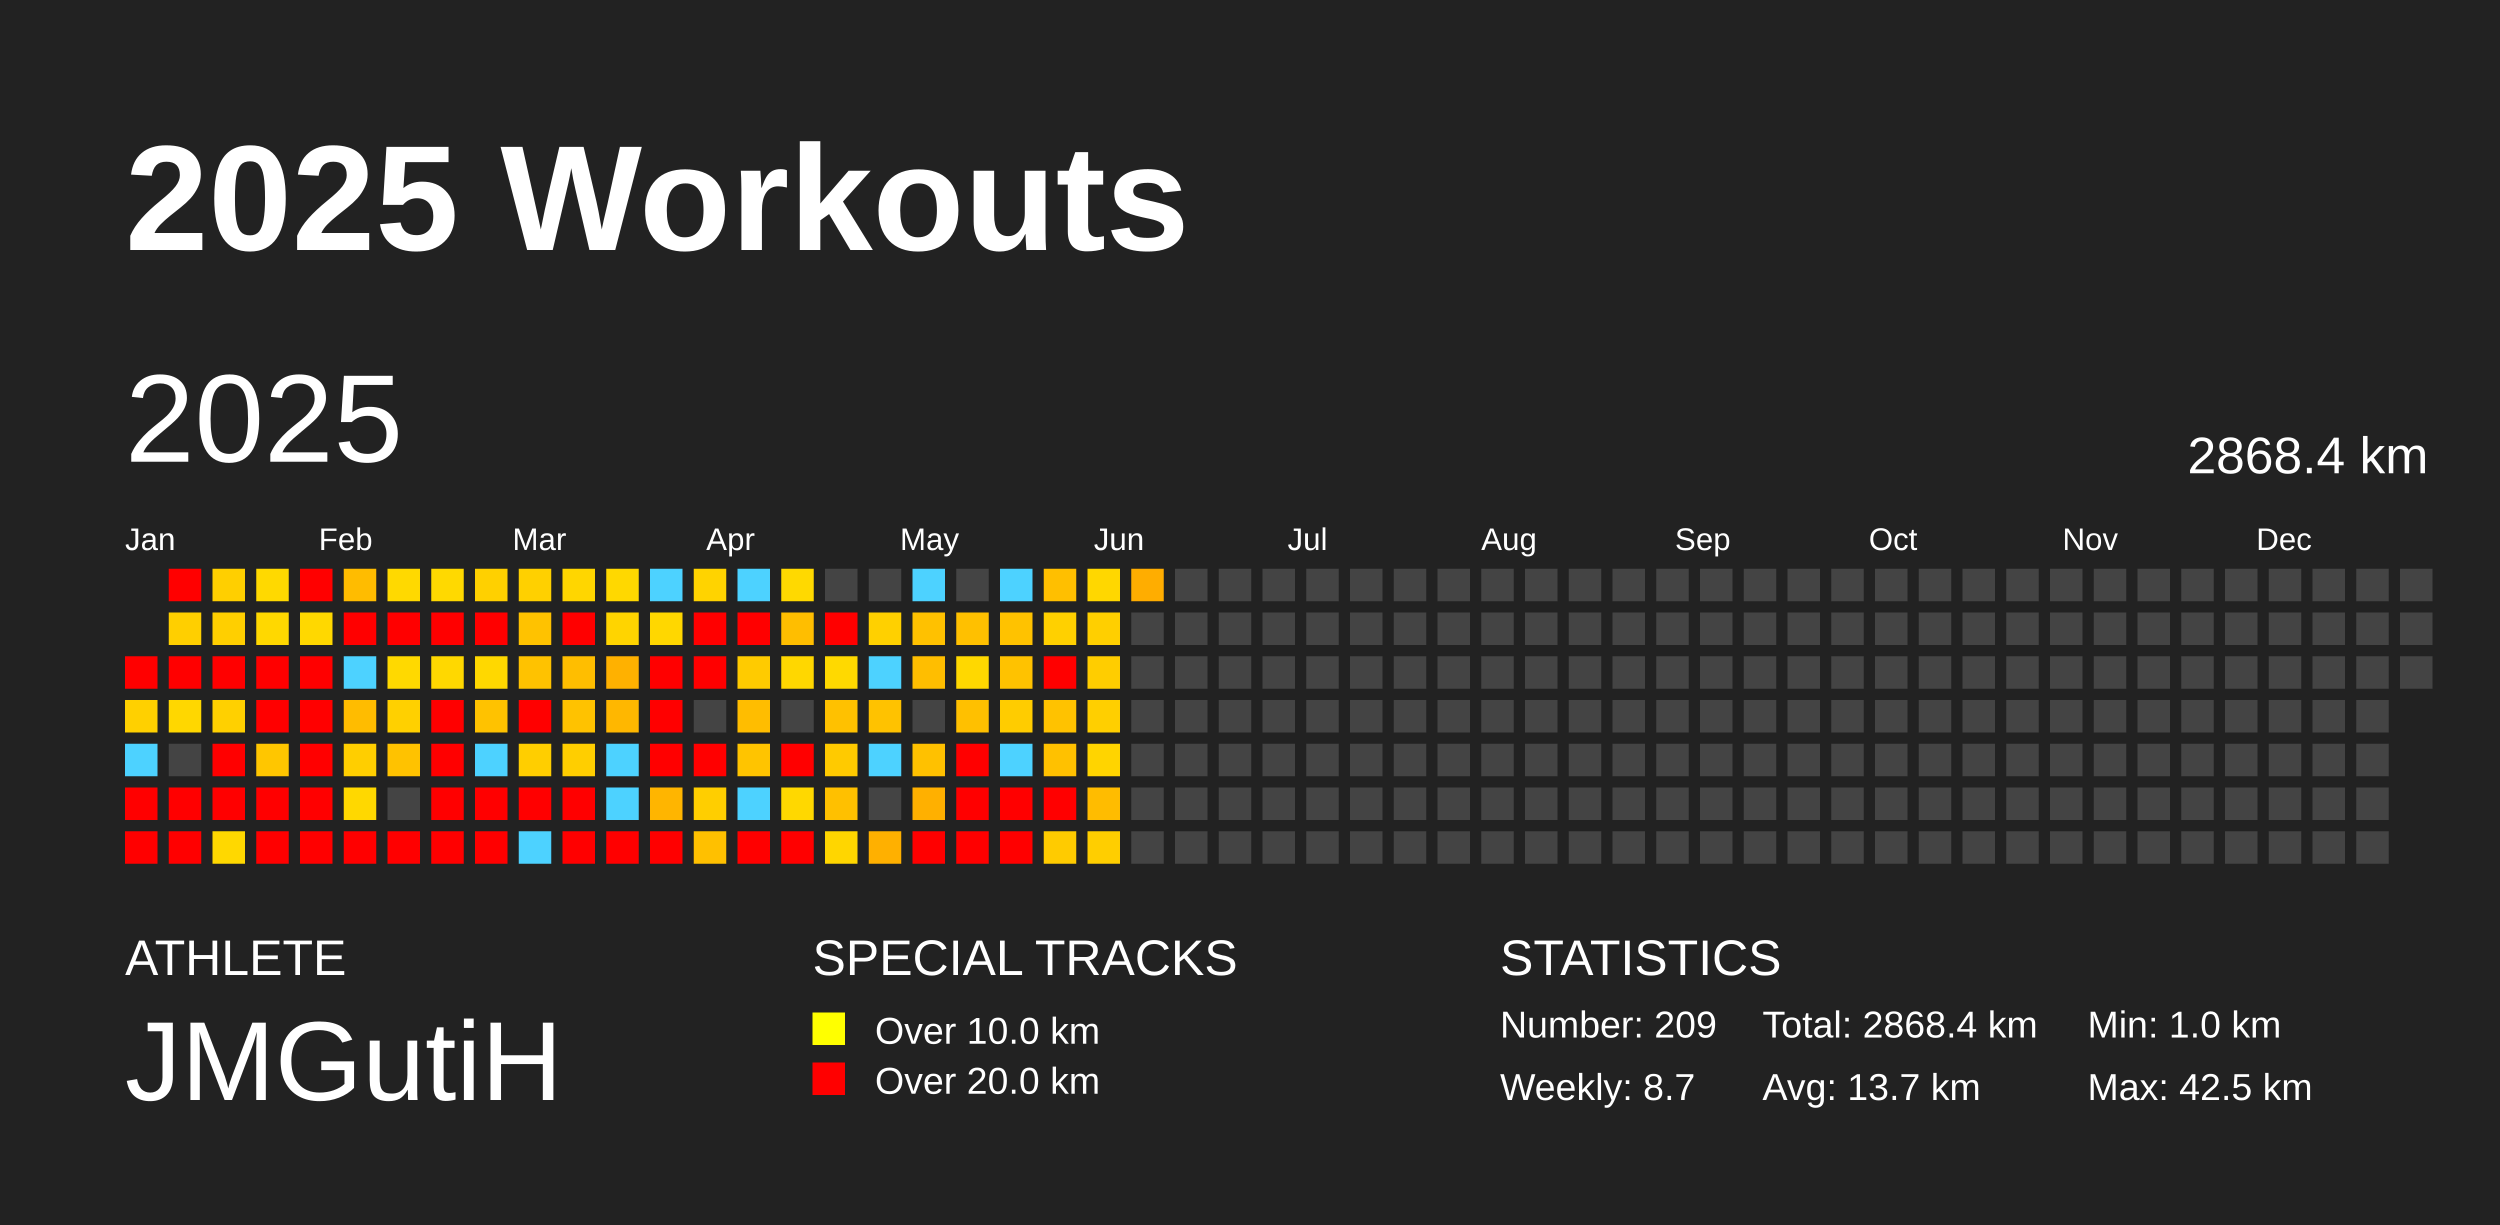
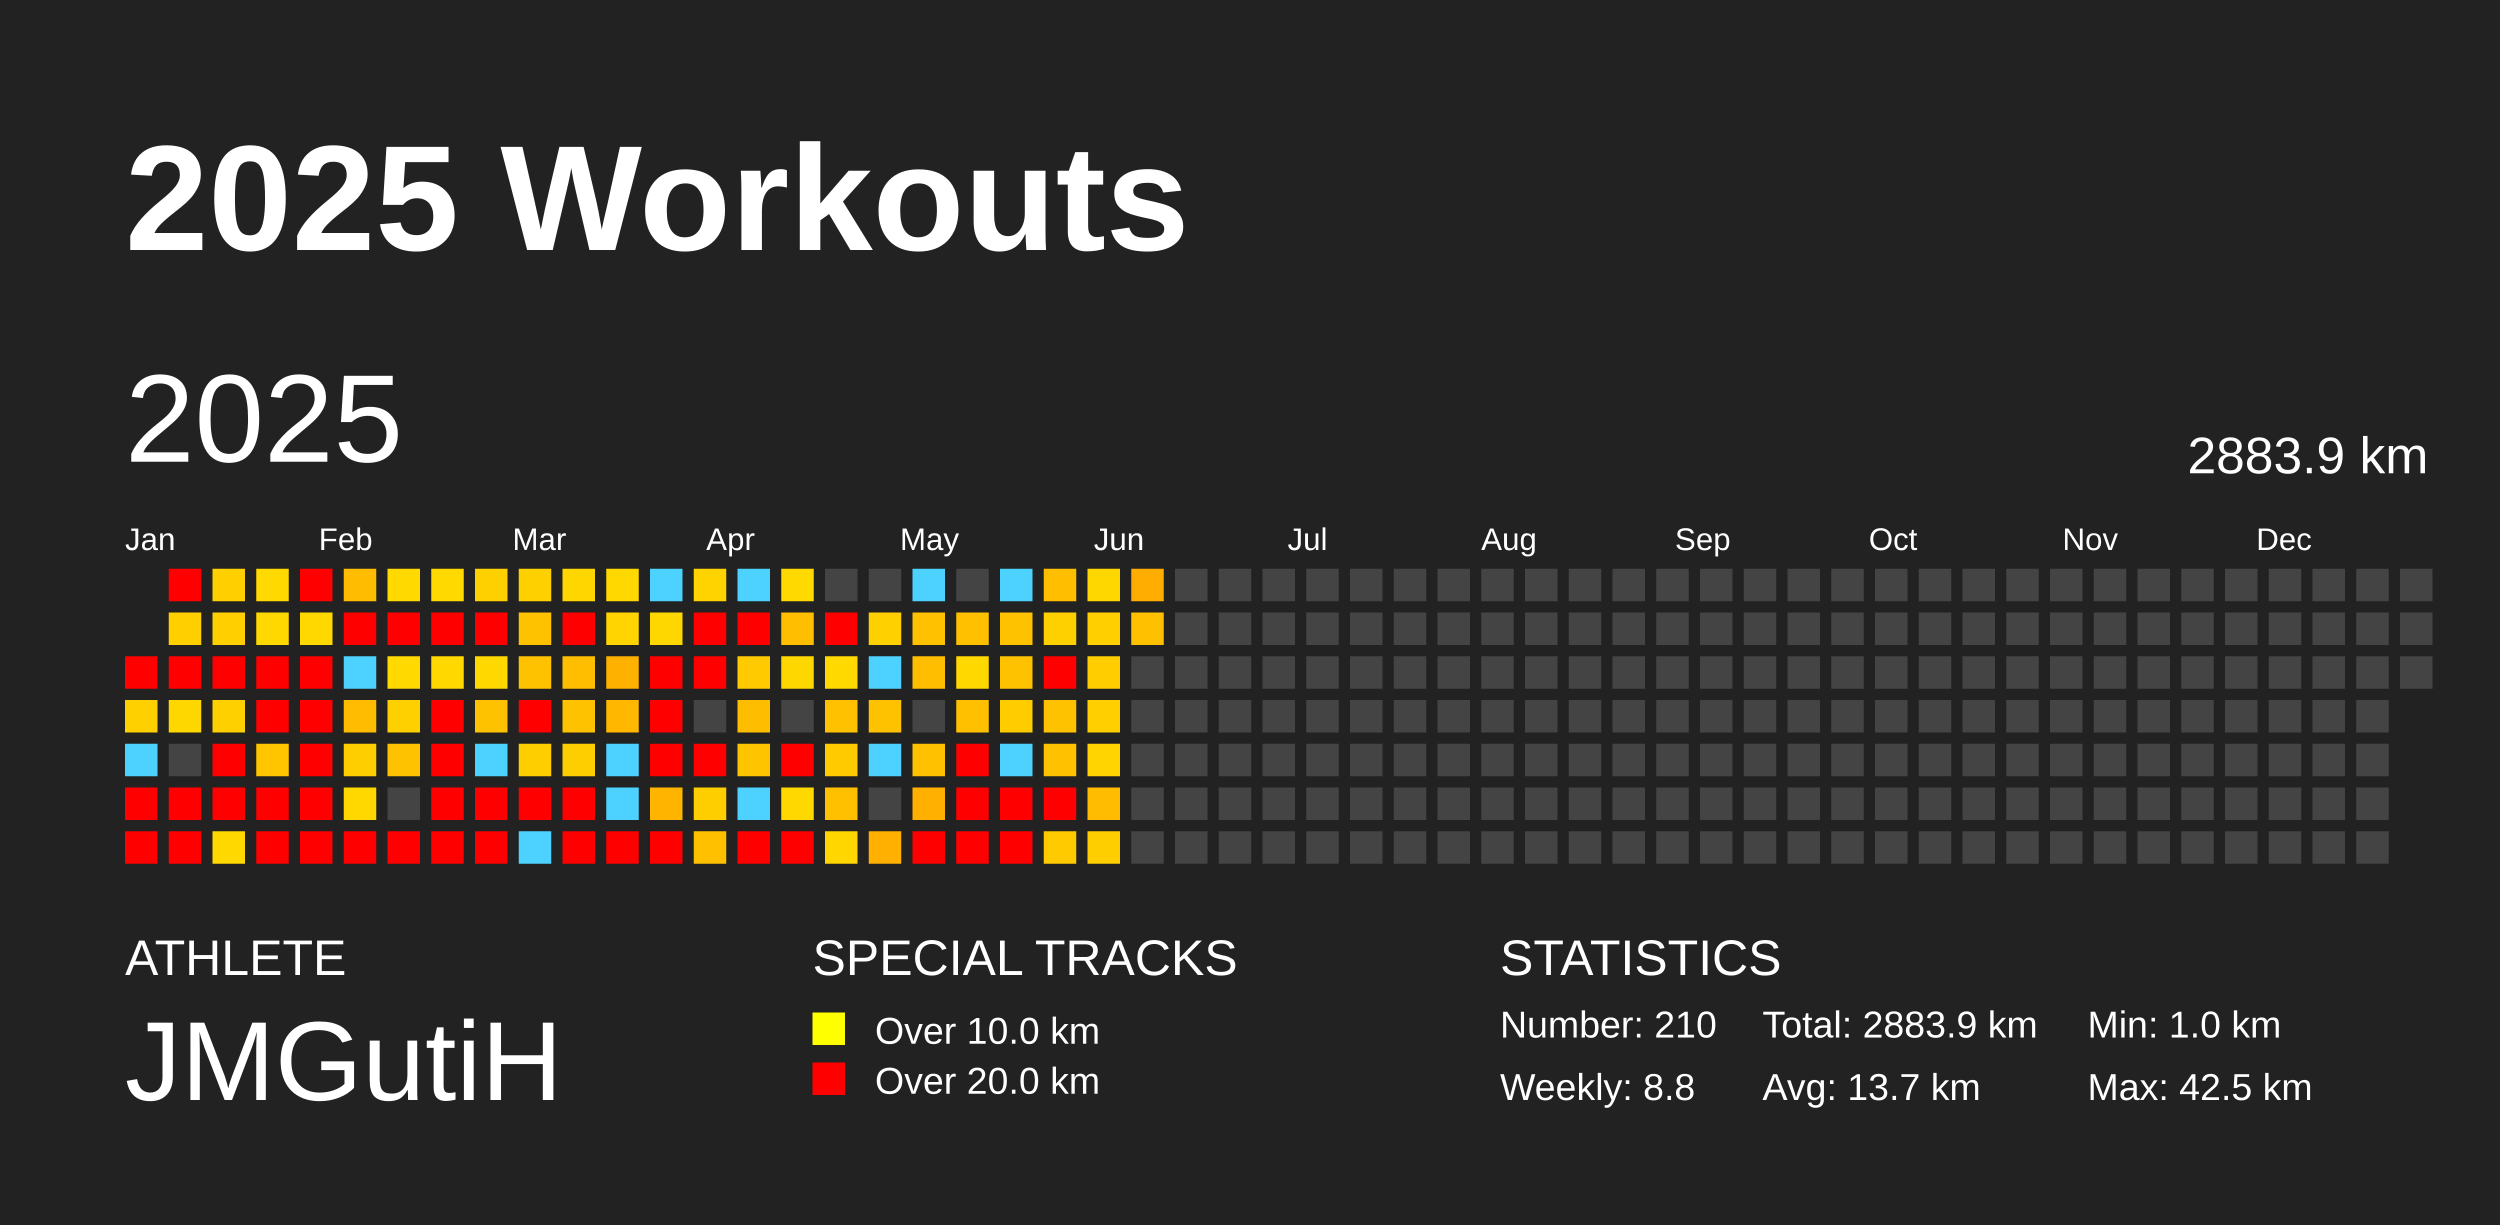
<svg xmlns="http://www.w3.org/2000/svg" baseProfile="full" height="98mm" version="1.1" viewBox="0,0,200,98" width="200mm">
  <defs />
  <rect fill="#222222" height="98" width="200" x="0" y="0" />
  <text fill="#FFFFFF" style="font-size:12px; font-family:Arial; font-weight:bold;" x="10" y="20">2025 Workouts</text>
  <text fill="#FFFFFF" style="font-size:4px; font-family:Arial" x="10" y="78">ATHLETE</text>
  <text fill="#FFFFFF" style="font-size:9px; font-family:Arial" x="10" y="88">JMGutiH</text>
  <text fill="#FFFFFF" style="font-size:4px; font-family:Arial" x="65" y="78">SPECIAL TRACKS</text>
  <rect fill="yellow" height="2.6" width="2.6" x="65" y="81" />
  <text fill="#FFFFFF" style="font-size:3px; font-family:Arial" x="70" y="83.5">Over 10.0 km</text>
  <rect fill="red" height="2.6" width="2.6" x="65" y="85" />
  <text fill="#FFFFFF" style="font-size:3px; font-family:Arial" x="70" y="87.5">Over 20.0 km</text>
  <text fill="#FFFFFF" style="font-size:4px; font-family:Arial" x="120" y="78">STATISTICS</text>
-   <text fill="#FFFFFF" style="font-size:3px; font-family:Arial" x="120" y="83">Number: 209</text>
-   <text fill="#FFFFFF" style="font-size:3px; font-family:Arial" x="120" y="88">Weekly: 8.7</text>
-   <text fill="#FFFFFF" style="font-size:3px; font-family:Arial" x="141" y="83">Total: 2868.4 km</text>
+   <text fill="#FFFFFF" style="font-size:3px; font-family:Arial" x="120" y="83">Number: 210</text>
+   <text fill="#FFFFFF" style="font-size:3px; font-family:Arial" x="120" y="88">Weekly: 8.8</text>
+   <text fill="#FFFFFF" style="font-size:3px; font-family:Arial" x="141" y="83">Total: 2883.9 km</text>
  <text fill="#FFFFFF" style="font-size:3px; font-family:Arial" x="141" y="88">Avg: 13.7 km</text>
  <text fill="#FFFFFF" style="font-size:3px; font-family:Arial" x="167" y="83">Min: 1.0 km</text>
  <text fill="#FFFFFF" style="font-size:3px; font-family:Arial" x="167" y="88">Max: 42.5 km</text>
  <text dominant-baseline="hanging" fill="#FFFFFF" style="font-size:10.0px; font-family:Arial;" x="10" y="30">2025</text>
-   <text dominant-baseline="hanging" fill="#FFFFFF" style="font-size:4.125px; font-family:Arial;" x="175" y="35">2868.4 km</text>
+   <text dominant-baseline="hanging" fill="#FFFFFF" style="font-size:4.125px; font-family:Arial;" x="175" y="35">2883.9 km</text>
  <text fill="#FFFFFF" style="font-size:2.5px; font-family:Arial" x="10.0" y="44">Jan</text>
  <text fill="#FFFFFF" style="font-size:2.5px; font-family:Arial" x="25.5" y="44">Feb</text>
  <text fill="#FFFFFF" style="font-size:2.5px; font-family:Arial" x="41.0" y="44">Mar</text>
  <text fill="#FFFFFF" style="font-size:2.5px; font-family:Arial" x="56.5" y="44">Apr</text>
  <text fill="#FFFFFF" style="font-size:2.5px; font-family:Arial" x="72.0" y="44">May</text>
  <text fill="#FFFFFF" style="font-size:2.5px; font-family:Arial" x="87.5" y="44">Jun</text>
  <text fill="#FFFFFF" style="font-size:2.5px; font-family:Arial" x="103.0" y="44">Jul</text>
  <text fill="#FFFFFF" style="font-size:2.5px; font-family:Arial" x="118.5" y="44">Aug</text>
  <text fill="#FFFFFF" style="font-size:2.5px; font-family:Arial" x="134.0" y="44">Sep</text>
  <text fill="#FFFFFF" style="font-size:2.5px; font-family:Arial" x="149.5" y="44">Oct</text>
  <text fill="#FFFFFF" style="font-size:2.5px; font-family:Arial" x="165.0" y="44">Nov</text>
  <text fill="#FFFFFF" style="font-size:2.5px; font-family:Arial" x="180.5" y="44">Dec</text>
  <rect fill="red" height="2.6" width="2.6" x="10.0" y="52.5" />
  <rect fill="#ffd000" height="2.6" width="2.6" x="10.0" y="56.0" />
  <rect fill="#4dd2ff" height="2.6" width="2.6" x="10.0" y="59.5" />
  <rect fill="red" height="2.6" width="2.6" x="10.0" y="63.0" />
  <rect fill="red" height="2.6" width="2.6" x="10.0" y="66.5" />
  <rect fill="red" height="2.6" width="2.6" x="13.5" y="45.5" />
  <rect fill="#ffcf00" height="2.6" width="2.6" x="13.5" y="49.0" />
  <rect fill="red" height="2.6" width="2.6" x="13.5" y="52.5" />
  <rect fill="#ffd700" height="2.6" width="2.6" x="13.5" y="56.0" />
  <rect fill="#444444" height="2.6" width="2.6" x="13.5" y="59.5" />
  <rect fill="red" height="2.6" width="2.6" x="13.5" y="63.0" />
  <rect fill="red" height="2.6" width="2.6" x="13.5" y="66.5" />
  <rect fill="#ffcf00" height="2.6" width="2.6" x="17.0" y="45.5" />
  <rect fill="#ffcf00" height="2.6" width="2.6" x="17.0" y="49.0" />
  <rect fill="red" height="2.6" width="2.6" x="17.0" y="52.5" />
  <rect fill="#ffd000" height="2.6" width="2.6" x="17.0" y="56.0" />
  <rect fill="red" height="2.6" width="2.6" x="17.0" y="59.5" />
  <rect fill="red" height="2.6" width="2.6" x="17.0" y="63.0" />
  <rect fill="#ffd800" height="2.6" width="2.6" x="17.0" y="66.5" />
  <rect fill="#ffd900" height="2.6" width="2.6" x="20.5" y="45.5" />
  <rect fill="#ffd800" height="2.6" width="2.6" x="20.5" y="49.0" />
  <rect fill="red" height="2.6" width="2.6" x="20.5" y="52.5" />
  <rect fill="red" height="2.6" width="2.6" x="20.5" y="56.0" />
  <rect fill="#ffc600" height="2.6" width="2.6" x="20.5" y="59.5" />
  <rect fill="red" height="2.6" width="2.6" x="20.5" y="63.0" />
  <rect fill="red" height="2.6" width="2.6" x="20.5" y="66.5" />
  <rect fill="red" height="2.6" width="2.6" x="24.0" y="45.5" />
  <rect fill="#ffd800" height="2.6" width="2.6" x="24.0" y="49.0" />
  <rect fill="red" height="2.6" width="2.6" x="24.0" y="52.5" />
  <rect fill="red" height="2.6" width="2.6" x="24.0" y="56.0" />
  <rect fill="red" height="2.6" width="2.6" x="24.0" y="59.5" />
  <rect fill="red" height="2.6" width="2.6" x="24.0" y="63.0" />
  <rect fill="red" height="2.6" width="2.6" x="24.0" y="66.5" />
  <rect fill="#ffbc00" height="2.6" width="2.6" x="27.5" y="45.5" />
  <rect fill="red" height="2.6" width="2.6" x="27.5" y="49.0" />
  <rect fill="#4dd2ff" height="2.6" width="2.6" x="27.5" y="52.5" />
  <rect fill="#ffbc00" height="2.6" width="2.6" x="27.5" y="56.0" />
  <rect fill="#ffce00" height="2.6" width="2.6" x="27.5" y="59.5" />
  <rect fill="#ffd800" height="2.6" width="2.6" x="27.5" y="63.0" />
  <rect fill="red" height="2.6" width="2.6" x="27.5" y="66.5" />
  <rect fill="#ffd900" height="2.6" width="2.6" x="31.0" y="45.5" />
  <rect fill="red" height="2.6" width="2.6" x="31.0" y="49.0" />
  <rect fill="#ffd900" height="2.6" width="2.6" x="31.0" y="52.5" />
  <rect fill="#ffd000" height="2.6" width="2.6" x="31.0" y="56.0" />
  <rect fill="#ffc200" height="2.6" width="2.6" x="31.0" y="59.5" />
  <rect fill="#444444" height="2.6" width="2.6" x="31.0" y="63.0" />
  <rect fill="red" height="2.6" width="2.6" x="31.0" y="66.5" />
  <rect fill="#ffd900" height="2.6" width="2.6" x="34.5" y="45.5" />
  <rect fill="red" height="2.6" width="2.6" x="34.5" y="49.0" />
  <rect fill="#ffd800" height="2.6" width="2.6" x="34.5" y="52.5" />
  <rect fill="red" height="2.6" width="2.6" x="34.5" y="56.0" />
  <rect fill="red" height="2.6" width="2.6" x="34.5" y="59.5" />
  <rect fill="red" height="2.6" width="2.6" x="34.5" y="63.0" />
  <rect fill="red" height="2.6" width="2.6" x="34.5" y="66.5" />
  <rect fill="#ffd000" height="2.6" width="2.6" x="38.0" y="45.5" />
  <rect fill="red" height="2.6" width="2.6" x="38.0" y="49.0" />
  <rect fill="#ffd800" height="2.6" width="2.6" x="38.0" y="52.5" />
  <rect fill="#ffc200" height="2.6" width="2.6" x="38.0" y="56.0" />
  <rect fill="#4dd2ff" height="2.6" width="2.6" x="38.0" y="59.5" />
  <rect fill="red" height="2.6" width="2.6" x="38.0" y="63.0" />
  <rect fill="red" height="2.6" width="2.6" x="38.0" y="66.5" />
  <rect fill="#ffd000" height="2.6" width="2.6" x="41.5" y="45.5" />
  <rect fill="#ffc200" height="2.6" width="2.6" x="41.5" y="49.0" />
  <rect fill="#ffc200" height="2.6" width="2.6" x="41.5" y="52.5" />
  <rect fill="red" height="2.6" width="2.6" x="41.5" y="56.0" />
  <rect fill="#ffce00" height="2.6" width="2.6" x="41.5" y="59.5" />
  <rect fill="red" height="2.6" width="2.6" x="41.5" y="63.0" />
  <rect fill="#4dd2ff" height="2.6" width="2.6" x="41.5" y="66.5" />
  <rect fill="#ffd600" height="2.6" width="2.6" x="45.0" y="45.5" />
  <rect fill="red" height="2.6" width="2.6" x="45.0" y="49.0" />
  <rect fill="#ffbe00" height="2.6" width="2.6" x="45.0" y="52.5" />
  <rect fill="#ffc200" height="2.6" width="2.6" x="45.0" y="56.0" />
  <rect fill="#ffce00" height="2.6" width="2.6" x="45.0" y="59.5" />
  <rect fill="red" height="2.6" width="2.6" x="45.0" y="63.0" />
  <rect fill="red" height="2.6" width="2.6" x="45.0" y="66.5" />
  <rect fill="#ffd800" height="2.6" width="2.6" x="48.5" y="45.5" />
  <rect fill="#ffd400" height="2.6" width="2.6" x="48.5" y="49.0" />
  <rect fill="#ffb100" height="2.6" width="2.6" x="48.5" y="52.5" />
  <rect fill="#ffb700" height="2.6" width="2.6" x="48.5" y="56.0" />
  <rect fill="#4dd2ff" height="2.6" width="2.6" x="48.5" y="59.5" />
  <rect fill="#4dd2ff" height="2.6" width="2.6" x="48.5" y="63.0" />
  <rect fill="red" height="2.6" width="2.6" x="48.5" y="66.5" />
  <rect fill="#4dd2ff" height="2.6" width="2.6" x="52.0" y="45.5" />
  <rect fill="#ffd700" height="2.6" width="2.6" x="52.0" y="49.0" />
  <rect fill="red" height="2.6" width="2.6" x="52.0" y="52.5" />
  <rect fill="red" height="2.6" width="2.6" x="52.0" y="56.0" />
  <rect fill="red" height="2.6" width="2.6" x="52.0" y="59.5" />
  <rect fill="#ffb500" height="2.6" width="2.6" x="52.0" y="63.0" />
  <rect fill="red" height="2.6" width="2.6" x="52.0" y="66.5" />
  <rect fill="#ffd300" height="2.6" width="2.6" x="55.5" y="45.5" />
  <rect fill="red" height="2.6" width="2.6" x="55.5" y="49.0" />
  <rect fill="red" height="2.6" width="2.6" x="55.5" y="52.5" />
  <rect fill="#444444" height="2.6" width="2.6" x="55.5" y="56.0" />
  <rect fill="red" height="2.6" width="2.6" x="55.5" y="59.5" />
  <rect fill="#ffce00" height="2.6" width="2.6" x="55.5" y="63.0" />
  <rect fill="#ffc000" height="2.6" width="2.6" x="55.5" y="66.5" />
  <rect fill="#4dd2ff" height="2.6" width="2.6" x="59.0" y="45.5" />
  <rect fill="red" height="2.6" width="2.6" x="59.0" y="49.0" />
  <rect fill="#ffcb00" height="2.6" width="2.6" x="59.0" y="52.5" />
  <rect fill="#ffbd00" height="2.6" width="2.6" x="59.0" y="56.0" />
  <rect fill="#ffc400" height="2.6" width="2.6" x="59.0" y="59.5" />
  <rect fill="#4dd2ff" height="2.6" width="2.6" x="59.0" y="63.0" />
  <rect fill="red" height="2.6" width="2.6" x="59.0" y="66.5" />
  <rect fill="#ffd900" height="2.6" width="2.6" x="62.5" y="45.5" />
  <rect fill="#ffbe00" height="2.6" width="2.6" x="62.5" y="49.0" />
  <rect fill="#ffd700" height="2.6" width="2.6" x="62.5" y="52.5" />
  <rect fill="#444444" height="2.6" width="2.6" x="62.5" y="56.0" />
  <rect fill="red" height="2.6" width="2.6" x="62.5" y="59.5" />
  <rect fill="#ffd800" height="2.6" width="2.6" x="62.5" y="63.0" />
  <rect fill="red" height="2.6" width="2.6" x="62.5" y="66.5" />
  <rect fill="#444444" height="2.6" width="2.6" x="66.0" y="45.5" />
  <rect fill="red" height="2.6" width="2.6" x="66.0" y="49.0" />
  <rect fill="#ffd900" height="2.6" width="2.6" x="66.0" y="52.5" />
  <rect fill="#ffc100" height="2.6" width="2.6" x="66.0" y="56.0" />
  <rect fill="#ffca00" height="2.6" width="2.6" x="66.0" y="59.5" />
  <rect fill="#ffc000" height="2.6" width="2.6" x="66.0" y="63.0" />
  <rect fill="#ffd600" height="2.6" width="2.6" x="66.0" y="66.5" />
  <rect fill="#444444" height="2.6" width="2.6" x="69.5" y="45.5" />
  <rect fill="#ffd000" height="2.6" width="2.6" x="69.5" y="49.0" />
  <rect fill="#4dd2ff" height="2.6" width="2.6" x="69.5" y="52.5" />
  <rect fill="#ffc200" height="2.6" width="2.6" x="69.5" y="56.0" />
  <rect fill="#4dd2ff" height="2.6" width="2.6" x="69.5" y="59.5" />
  <rect fill="#444444" height="2.6" width="2.6" x="69.5" y="63.0" />
  <rect fill="#ffb000" height="2.6" width="2.6" x="69.5" y="66.5" />
  <rect fill="#4dd2ff" height="2.6" width="2.6" x="73.0" y="45.5" />
  <rect fill="#ffc100" height="2.6" width="2.6" x="73.0" y="49.0" />
  <rect fill="#ffbe00" height="2.6" width="2.6" x="73.0" y="52.5" />
  <rect fill="#444444" height="2.6" width="2.6" x="73.0" y="56.0" />
  <rect fill="#ffc100" height="2.6" width="2.6" x="73.0" y="59.5" />
  <rect fill="#ffb000" height="2.6" width="2.6" x="73.0" y="63.0" />
  <rect fill="red" height="2.6" width="2.6" x="73.0" y="66.5" />
  <rect fill="#444444" height="2.6" width="2.6" x="76.5" y="45.5" />
  <rect fill="#ffc000" height="2.6" width="2.6" x="76.5" y="49.0" />
  <rect fill="#ffd800" height="2.6" width="2.6" x="76.5" y="52.5" />
  <rect fill="#ffc000" height="2.6" width="2.6" x="76.5" y="56.0" />
  <rect fill="red" height="2.6" width="2.6" x="76.5" y="59.5" />
  <rect fill="red" height="2.6" width="2.6" x="76.5" y="63.0" />
  <rect fill="red" height="2.6" width="2.6" x="76.5" y="66.5" />
  <rect fill="#4dd2ff" height="2.6" width="2.6" x="80.0" y="45.5" />
  <rect fill="#ffc200" height="2.6" width="2.6" x="80.0" y="49.0" />
  <rect fill="#ffc200" height="2.6" width="2.6" x="80.0" y="52.5" />
  <rect fill="#ffcc00" height="2.6" width="2.6" x="80.0" y="56.0" />
  <rect fill="#4dd2ff" height="2.6" width="2.6" x="80.0" y="59.5" />
  <rect fill="red" height="2.6" width="2.6" x="80.0" y="63.0" />
  <rect fill="red" height="2.6" width="2.6" x="80.0" y="66.5" />
  <rect fill="#ffbf00" height="2.6" width="2.6" x="83.5" y="45.5" />
  <rect fill="#ffd000" height="2.6" width="2.6" x="83.5" y="49.0" />
  <rect fill="red" height="2.6" width="2.6" x="83.5" y="52.5" />
  <rect fill="#ffc200" height="2.6" width="2.6" x="83.5" y="56.0" />
  <rect fill="#ffc100" height="2.6" width="2.6" x="83.5" y="59.5" />
  <rect fill="red" height="2.6" width="2.6" x="83.5" y="63.0" />
  <rect fill="#ffcb00" height="2.6" width="2.6" x="83.5" y="66.5" />
  <rect fill="#ffd700" height="2.6" width="2.6" x="87.0" y="45.5" />
  <rect fill="#ffcf00" height="2.6" width="2.6" x="87.0" y="49.0" />
  <rect fill="#ffcd00" height="2.6" width="2.6" x="87.0" y="52.5" />
  <rect fill="#ffcf00" height="2.6" width="2.6" x="87.0" y="56.0" />
  <rect fill="#ffd400" height="2.6" width="2.6" x="87.0" y="59.5" />
  <rect fill="#ffbc00" height="2.6" width="2.6" x="87.0" y="63.0" />
  <rect fill="#ffce00" height="2.6" width="2.6" x="87.0" y="66.5" />
  <rect fill="#ffad00" height="2.6" width="2.6" x="90.5" y="45.5" />
-   <rect fill="#444444" height="2.6" width="2.6" x="90.5" y="49.0" />
+   <rect fill="#ffc000" height="2.6" width="2.6" x="90.5" y="49.0" />
  <rect fill="#444444" height="2.6" width="2.6" x="90.5" y="52.5" />
  <rect fill="#444444" height="2.6" width="2.6" x="90.5" y="56.0" />
  <rect fill="#444444" height="2.6" width="2.6" x="90.5" y="59.5" />
  <rect fill="#444444" height="2.6" width="2.6" x="90.5" y="63.0" />
  <rect fill="#444444" height="2.6" width="2.6" x="90.5" y="66.5" />
  <rect fill="#444444" height="2.6" width="2.6" x="94.0" y="45.5" />
  <rect fill="#444444" height="2.6" width="2.6" x="94.0" y="49.0" />
  <rect fill="#444444" height="2.6" width="2.6" x="94.0" y="52.5" />
  <rect fill="#444444" height="2.6" width="2.6" x="94.0" y="56.0" />
  <rect fill="#444444" height="2.6" width="2.6" x="94.0" y="59.5" />
  <rect fill="#444444" height="2.6" width="2.6" x="94.0" y="63.0" />
  <rect fill="#444444" height="2.6" width="2.6" x="94.0" y="66.5" />
  <rect fill="#444444" height="2.6" width="2.6" x="97.5" y="45.5" />
  <rect fill="#444444" height="2.6" width="2.6" x="97.5" y="49.0" />
  <rect fill="#444444" height="2.6" width="2.6" x="97.5" y="52.5" />
  <rect fill="#444444" height="2.6" width="2.6" x="97.5" y="56.0" />
  <rect fill="#444444" height="2.6" width="2.6" x="97.5" y="59.5" />
  <rect fill="#444444" height="2.6" width="2.6" x="97.5" y="63.0" />
  <rect fill="#444444" height="2.6" width="2.6" x="97.5" y="66.5" />
  <rect fill="#444444" height="2.6" width="2.6" x="101.0" y="45.5" />
  <rect fill="#444444" height="2.6" width="2.6" x="101.0" y="49.0" />
  <rect fill="#444444" height="2.6" width="2.6" x="101.0" y="52.5" />
  <rect fill="#444444" height="2.6" width="2.6" x="101.0" y="56.0" />
  <rect fill="#444444" height="2.6" width="2.6" x="101.0" y="59.5" />
  <rect fill="#444444" height="2.6" width="2.6" x="101.0" y="63.0" />
  <rect fill="#444444" height="2.6" width="2.6" x="101.0" y="66.5" />
  <rect fill="#444444" height="2.6" width="2.6" x="104.5" y="45.5" />
  <rect fill="#444444" height="2.6" width="2.6" x="104.5" y="49.0" />
  <rect fill="#444444" height="2.6" width="2.6" x="104.5" y="52.5" />
  <rect fill="#444444" height="2.6" width="2.6" x="104.5" y="56.0" />
  <rect fill="#444444" height="2.6" width="2.6" x="104.5" y="59.5" />
  <rect fill="#444444" height="2.6" width="2.6" x="104.5" y="63.0" />
  <rect fill="#444444" height="2.6" width="2.6" x="104.5" y="66.5" />
  <rect fill="#444444" height="2.6" width="2.6" x="108.0" y="45.5" />
  <rect fill="#444444" height="2.6" width="2.6" x="108.0" y="49.0" />
  <rect fill="#444444" height="2.6" width="2.6" x="108.0" y="52.5" />
  <rect fill="#444444" height="2.6" width="2.6" x="108.0" y="56.0" />
  <rect fill="#444444" height="2.6" width="2.6" x="108.0" y="59.5" />
  <rect fill="#444444" height="2.6" width="2.6" x="108.0" y="63.0" />
  <rect fill="#444444" height="2.6" width="2.6" x="108.0" y="66.5" />
  <rect fill="#444444" height="2.6" width="2.6" x="111.5" y="45.5" />
  <rect fill="#444444" height="2.6" width="2.6" x="111.5" y="49.0" />
  <rect fill="#444444" height="2.6" width="2.6" x="111.5" y="52.5" />
  <rect fill="#444444" height="2.6" width="2.6" x="111.5" y="56.0" />
  <rect fill="#444444" height="2.6" width="2.6" x="111.5" y="59.5" />
  <rect fill="#444444" height="2.6" width="2.6" x="111.5" y="63.0" />
  <rect fill="#444444" height="2.6" width="2.6" x="111.5" y="66.5" />
  <rect fill="#444444" height="2.6" width="2.6" x="115.0" y="45.5" />
  <rect fill="#444444" height="2.6" width="2.6" x="115.0" y="49.0" />
  <rect fill="#444444" height="2.6" width="2.6" x="115.0" y="52.5" />
  <rect fill="#444444" height="2.6" width="2.6" x="115.0" y="56.0" />
  <rect fill="#444444" height="2.6" width="2.6" x="115.0" y="59.5" />
  <rect fill="#444444" height="2.6" width="2.6" x="115.0" y="63.0" />
  <rect fill="#444444" height="2.6" width="2.6" x="115.0" y="66.5" />
  <rect fill="#444444" height="2.6" width="2.6" x="118.5" y="45.5" />
  <rect fill="#444444" height="2.6" width="2.6" x="118.5" y="49.0" />
  <rect fill="#444444" height="2.6" width="2.6" x="118.5" y="52.5" />
  <rect fill="#444444" height="2.6" width="2.6" x="118.5" y="56.0" />
  <rect fill="#444444" height="2.6" width="2.6" x="118.5" y="59.5" />
  <rect fill="#444444" height="2.6" width="2.6" x="118.5" y="63.0" />
  <rect fill="#444444" height="2.6" width="2.6" x="118.5" y="66.5" />
  <rect fill="#444444" height="2.6" width="2.6" x="122.0" y="45.5" />
  <rect fill="#444444" height="2.6" width="2.6" x="122.0" y="49.0" />
  <rect fill="#444444" height="2.6" width="2.6" x="122.0" y="52.5" />
  <rect fill="#444444" height="2.6" width="2.6" x="122.0" y="56.0" />
  <rect fill="#444444" height="2.6" width="2.6" x="122.0" y="59.5" />
  <rect fill="#444444" height="2.6" width="2.6" x="122.0" y="63.0" />
  <rect fill="#444444" height="2.6" width="2.6" x="122.0" y="66.5" />
  <rect fill="#444444" height="2.6" width="2.6" x="125.5" y="45.5" />
  <rect fill="#444444" height="2.6" width="2.6" x="125.5" y="49.0" />
  <rect fill="#444444" height="2.6" width="2.6" x="125.5" y="52.5" />
  <rect fill="#444444" height="2.6" width="2.6" x="125.5" y="56.0" />
  <rect fill="#444444" height="2.6" width="2.6" x="125.5" y="59.5" />
  <rect fill="#444444" height="2.6" width="2.6" x="125.5" y="63.0" />
  <rect fill="#444444" height="2.6" width="2.6" x="125.5" y="66.5" />
  <rect fill="#444444" height="2.6" width="2.6" x="129.0" y="45.5" />
  <rect fill="#444444" height="2.6" width="2.6" x="129.0" y="49.0" />
  <rect fill="#444444" height="2.6" width="2.6" x="129.0" y="52.5" />
  <rect fill="#444444" height="2.6" width="2.6" x="129.0" y="56.0" />
  <rect fill="#444444" height="2.6" width="2.6" x="129.0" y="59.5" />
  <rect fill="#444444" height="2.6" width="2.6" x="129.0" y="63.0" />
  <rect fill="#444444" height="2.6" width="2.6" x="129.0" y="66.5" />
  <rect fill="#444444" height="2.6" width="2.6" x="132.5" y="45.5" />
  <rect fill="#444444" height="2.6" width="2.6" x="132.5" y="49.0" />
  <rect fill="#444444" height="2.6" width="2.6" x="132.5" y="52.5" />
  <rect fill="#444444" height="2.6" width="2.6" x="132.5" y="56.0" />
  <rect fill="#444444" height="2.6" width="2.6" x="132.5" y="59.5" />
  <rect fill="#444444" height="2.6" width="2.6" x="132.5" y="63.0" />
  <rect fill="#444444" height="2.6" width="2.6" x="132.5" y="66.5" />
  <rect fill="#444444" height="2.6" width="2.6" x="136.0" y="45.5" />
  <rect fill="#444444" height="2.6" width="2.6" x="136.0" y="49.0" />
  <rect fill="#444444" height="2.6" width="2.6" x="136.0" y="52.5" />
  <rect fill="#444444" height="2.6" width="2.6" x="136.0" y="56.0" />
  <rect fill="#444444" height="2.6" width="2.6" x="136.0" y="59.5" />
  <rect fill="#444444" height="2.6" width="2.6" x="136.0" y="63.0" />
  <rect fill="#444444" height="2.6" width="2.6" x="136.0" y="66.5" />
  <rect fill="#444444" height="2.6" width="2.6" x="139.5" y="45.5" />
  <rect fill="#444444" height="2.6" width="2.6" x="139.5" y="49.0" />
  <rect fill="#444444" height="2.6" width="2.6" x="139.5" y="52.5" />
  <rect fill="#444444" height="2.6" width="2.6" x="139.5" y="56.0" />
  <rect fill="#444444" height="2.6" width="2.6" x="139.5" y="59.5" />
  <rect fill="#444444" height="2.6" width="2.6" x="139.5" y="63.0" />
  <rect fill="#444444" height="2.6" width="2.6" x="139.5" y="66.5" />
  <rect fill="#444444" height="2.6" width="2.6" x="143.0" y="45.5" />
  <rect fill="#444444" height="2.6" width="2.6" x="143.0" y="49.0" />
  <rect fill="#444444" height="2.6" width="2.6" x="143.0" y="52.5" />
  <rect fill="#444444" height="2.6" width="2.6" x="143.0" y="56.0" />
  <rect fill="#444444" height="2.6" width="2.6" x="143.0" y="59.5" />
  <rect fill="#444444" height="2.6" width="2.6" x="143.0" y="63.0" />
  <rect fill="#444444" height="2.6" width="2.6" x="143.0" y="66.5" />
  <rect fill="#444444" height="2.6" width="2.6" x="146.5" y="45.5" />
  <rect fill="#444444" height="2.6" width="2.6" x="146.5" y="49.0" />
  <rect fill="#444444" height="2.6" width="2.6" x="146.5" y="52.5" />
  <rect fill="#444444" height="2.6" width="2.6" x="146.5" y="56.0" />
  <rect fill="#444444" height="2.6" width="2.6" x="146.5" y="59.5" />
  <rect fill="#444444" height="2.6" width="2.6" x="146.5" y="63.0" />
  <rect fill="#444444" height="2.6" width="2.6" x="146.5" y="66.5" />
  <rect fill="#444444" height="2.6" width="2.6" x="150.0" y="45.5" />
  <rect fill="#444444" height="2.6" width="2.6" x="150.0" y="49.0" />
  <rect fill="#444444" height="2.6" width="2.6" x="150.0" y="52.5" />
  <rect fill="#444444" height="2.6" width="2.6" x="150.0" y="56.0" />
  <rect fill="#444444" height="2.6" width="2.6" x="150.0" y="59.5" />
  <rect fill="#444444" height="2.6" width="2.6" x="150.0" y="63.0" />
  <rect fill="#444444" height="2.6" width="2.6" x="150.0" y="66.5" />
  <rect fill="#444444" height="2.6" width="2.6" x="153.5" y="45.5" />
  <rect fill="#444444" height="2.6" width="2.6" x="153.5" y="49.0" />
  <rect fill="#444444" height="2.6" width="2.6" x="153.5" y="52.5" />
  <rect fill="#444444" height="2.6" width="2.6" x="153.5" y="56.0" />
  <rect fill="#444444" height="2.6" width="2.6" x="153.5" y="59.5" />
  <rect fill="#444444" height="2.6" width="2.6" x="153.5" y="63.0" />
  <rect fill="#444444" height="2.6" width="2.6" x="153.5" y="66.5" />
  <rect fill="#444444" height="2.6" width="2.6" x="157.0" y="45.5" />
  <rect fill="#444444" height="2.6" width="2.6" x="157.0" y="49.0" />
  <rect fill="#444444" height="2.6" width="2.6" x="157.0" y="52.5" />
  <rect fill="#444444" height="2.6" width="2.6" x="157.0" y="56.0" />
  <rect fill="#444444" height="2.6" width="2.6" x="157.0" y="59.5" />
  <rect fill="#444444" height="2.6" width="2.6" x="157.0" y="63.0" />
  <rect fill="#444444" height="2.6" width="2.6" x="157.0" y="66.5" />
  <rect fill="#444444" height="2.6" width="2.6" x="160.5" y="45.5" />
  <rect fill="#444444" height="2.6" width="2.6" x="160.5" y="49.0" />
  <rect fill="#444444" height="2.6" width="2.6" x="160.5" y="52.5" />
  <rect fill="#444444" height="2.6" width="2.6" x="160.5" y="56.0" />
  <rect fill="#444444" height="2.6" width="2.6" x="160.5" y="59.5" />
  <rect fill="#444444" height="2.6" width="2.6" x="160.5" y="63.0" />
  <rect fill="#444444" height="2.6" width="2.6" x="160.5" y="66.5" />
  <rect fill="#444444" height="2.6" width="2.6" x="164.0" y="45.5" />
  <rect fill="#444444" height="2.6" width="2.6" x="164.0" y="49.0" />
  <rect fill="#444444" height="2.6" width="2.6" x="164.0" y="52.5" />
  <rect fill="#444444" height="2.6" width="2.6" x="164.0" y="56.0" />
  <rect fill="#444444" height="2.6" width="2.6" x="164.0" y="59.5" />
  <rect fill="#444444" height="2.6" width="2.6" x="164.0" y="63.0" />
  <rect fill="#444444" height="2.6" width="2.6" x="164.0" y="66.5" />
  <rect fill="#444444" height="2.6" width="2.6" x="167.5" y="45.5" />
  <rect fill="#444444" height="2.6" width="2.6" x="167.5" y="49.0" />
  <rect fill="#444444" height="2.6" width="2.6" x="167.5" y="52.5" />
  <rect fill="#444444" height="2.6" width="2.6" x="167.5" y="56.0" />
  <rect fill="#444444" height="2.6" width="2.6" x="167.5" y="59.5" />
  <rect fill="#444444" height="2.6" width="2.6" x="167.5" y="63.0" />
  <rect fill="#444444" height="2.6" width="2.6" x="167.5" y="66.5" />
  <rect fill="#444444" height="2.6" width="2.6" x="171.0" y="45.5" />
  <rect fill="#444444" height="2.6" width="2.6" x="171.0" y="49.0" />
  <rect fill="#444444" height="2.6" width="2.6" x="171.0" y="52.5" />
  <rect fill="#444444" height="2.6" width="2.6" x="171.0" y="56.0" />
  <rect fill="#444444" height="2.6" width="2.6" x="171.0" y="59.5" />
  <rect fill="#444444" height="2.6" width="2.6" x="171.0" y="63.0" />
  <rect fill="#444444" height="2.6" width="2.6" x="171.0" y="66.5" />
  <rect fill="#444444" height="2.6" width="2.6" x="174.5" y="45.5" />
  <rect fill="#444444" height="2.6" width="2.6" x="174.5" y="49.0" />
  <rect fill="#444444" height="2.6" width="2.6" x="174.5" y="52.5" />
  <rect fill="#444444" height="2.6" width="2.6" x="174.5" y="56.0" />
  <rect fill="#444444" height="2.6" width="2.6" x="174.5" y="59.5" />
  <rect fill="#444444" height="2.6" width="2.6" x="174.5" y="63.0" />
  <rect fill="#444444" height="2.6" width="2.6" x="174.5" y="66.5" />
  <rect fill="#444444" height="2.6" width="2.6" x="178.0" y="45.5" />
  <rect fill="#444444" height="2.6" width="2.6" x="178.0" y="49.0" />
  <rect fill="#444444" height="2.6" width="2.6" x="178.0" y="52.5" />
  <rect fill="#444444" height="2.6" width="2.6" x="178.0" y="56.0" />
  <rect fill="#444444" height="2.6" width="2.6" x="178.0" y="59.5" />
  <rect fill="#444444" height="2.6" width="2.6" x="178.0" y="63.0" />
  <rect fill="#444444" height="2.6" width="2.6" x="178.0" y="66.5" />
  <rect fill="#444444" height="2.6" width="2.6" x="181.5" y="45.5" />
  <rect fill="#444444" height="2.6" width="2.6" x="181.5" y="49.0" />
  <rect fill="#444444" height="2.6" width="2.6" x="181.5" y="52.5" />
  <rect fill="#444444" height="2.6" width="2.6" x="181.5" y="56.0" />
  <rect fill="#444444" height="2.6" width="2.6" x="181.5" y="59.5" />
  <rect fill="#444444" height="2.6" width="2.6" x="181.5" y="63.0" />
  <rect fill="#444444" height="2.6" width="2.6" x="181.5" y="66.5" />
  <rect fill="#444444" height="2.6" width="2.6" x="185.0" y="45.5" />
  <rect fill="#444444" height="2.6" width="2.6" x="185.0" y="49.0" />
  <rect fill="#444444" height="2.6" width="2.6" x="185.0" y="52.5" />
  <rect fill="#444444" height="2.6" width="2.6" x="185.0" y="56.0" />
  <rect fill="#444444" height="2.6" width="2.6" x="185.0" y="59.5" />
  <rect fill="#444444" height="2.6" width="2.6" x="185.0" y="63.0" />
  <rect fill="#444444" height="2.6" width="2.6" x="185.0" y="66.5" />
  <rect fill="#444444" height="2.6" width="2.6" x="188.5" y="45.5" />
  <rect fill="#444444" height="2.6" width="2.6" x="188.5" y="49.0" />
  <rect fill="#444444" height="2.6" width="2.6" x="188.5" y="52.5" />
  <rect fill="#444444" height="2.6" width="2.6" x="188.5" y="56.0" />
  <rect fill="#444444" height="2.6" width="2.6" x="188.5" y="59.5" />
  <rect fill="#444444" height="2.6" width="2.6" x="188.5" y="63.0" />
  <rect fill="#444444" height="2.6" width="2.6" x="188.5" y="66.5" />
  <rect fill="#444444" height="2.6" width="2.6" x="192.0" y="45.5" />
  <rect fill="#444444" height="2.6" width="2.6" x="192.0" y="49.0" />
  <rect fill="#444444" height="2.6" width="2.6" x="192.0" y="52.5" />
</svg>
